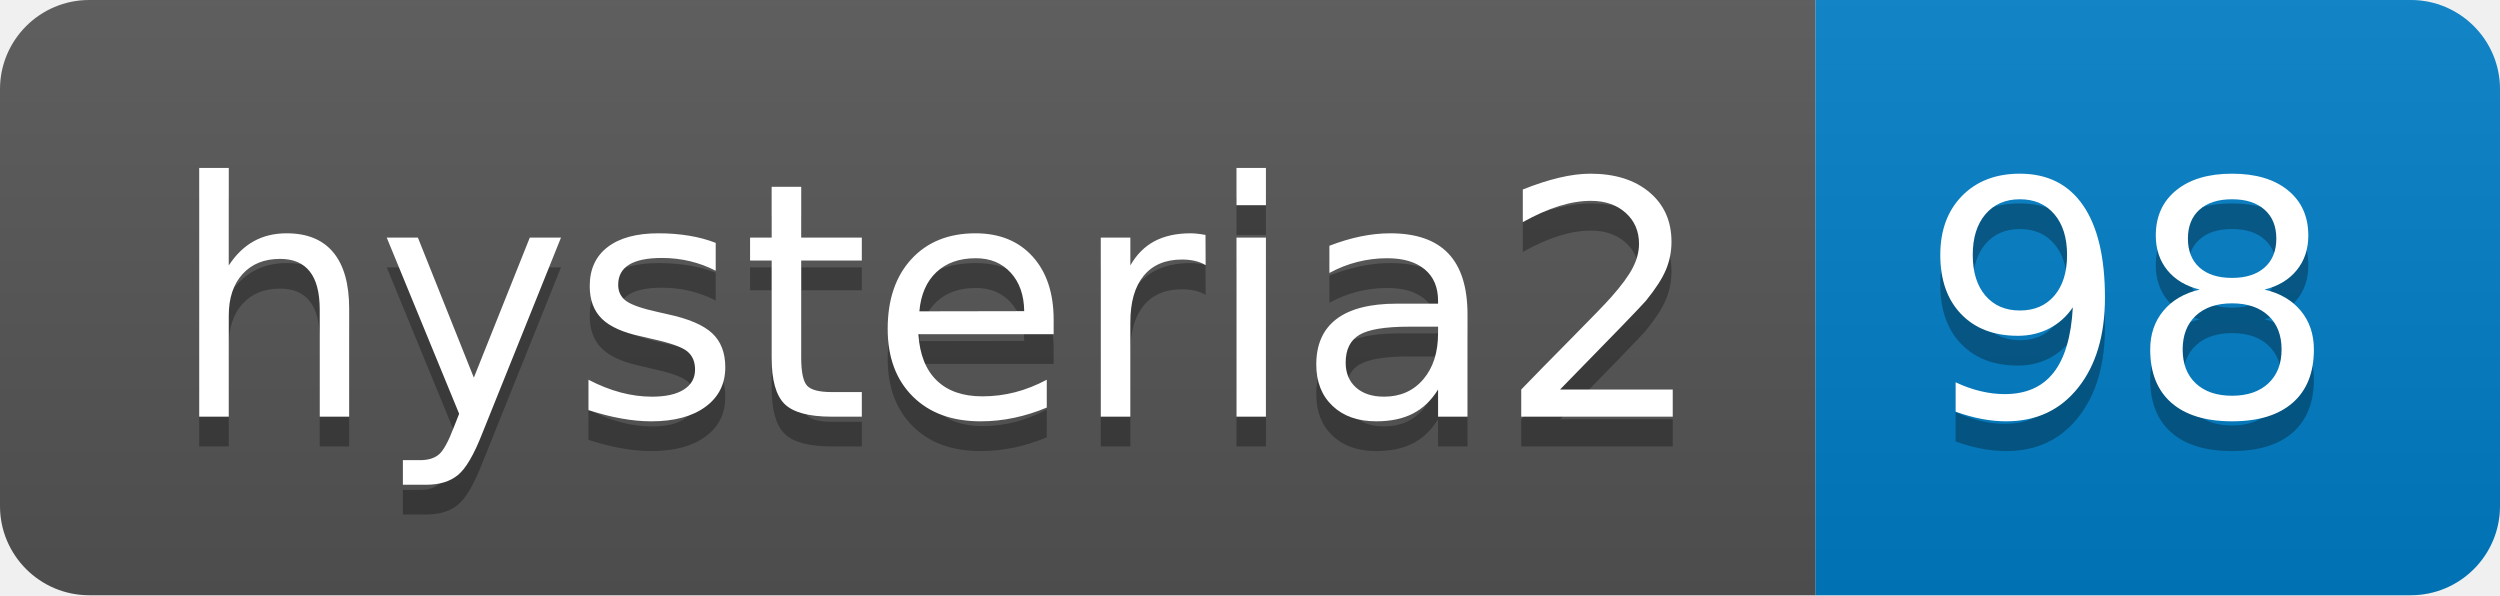
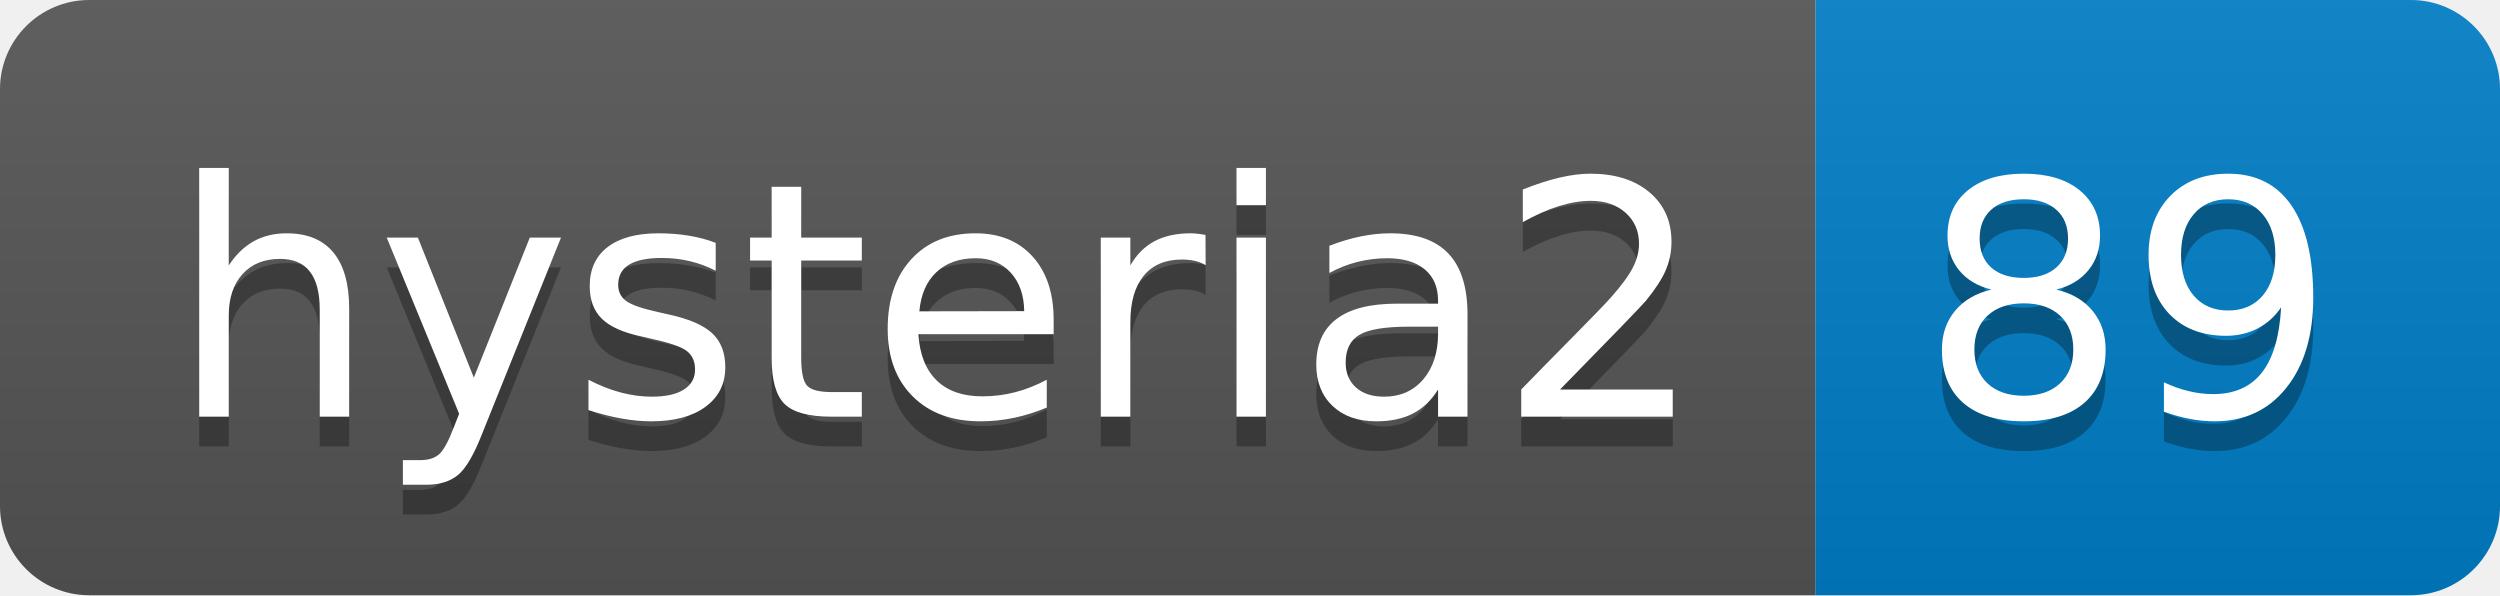
- <svg xmlns="http://www.w3.org/2000/svg" width="84" height="20" role="img" aria-label="hysteria2: 98">
+ <svg xmlns="http://www.w3.org/2000/svg" width="84" height="20" role="img" aria-label="hysteria2: 89">
  <linearGradient id="s" x2="0" y2="100%">
    <stop offset="0" stop-color="#bbb" stop-opacity=".1" />
    <stop offset="1" stop-opacity=".1" />
  </linearGradient>
  <clipPath id="r">
    <rect width="84" height="20" rx="3" fill="#fff" />
  </clipPath>
  <g clip-path="url(#r)">
    <rect width="61" height="20" fill="#555" />
    <rect x="61" width="23" height="20" fill="#007ec6" />
    <rect width="84" height="20" fill="url(#s)" />
  </g>
  <g fill="#fff" text-anchor="middle" font-family="Verdana,Geneva,DejaVu Sans,sans-serif" text-rendering="geometricPrecision" font-size="110">
    <text aria-hidden="true" x="315" y="150" fill="#010101" fill-opacity=".3" transform="scale(.1)" textLength="510">hysteria2</text>
    <text x="315" y="140" transform="scale(.1)" fill="#fff" textLength="510">hysteria2</text>
-     <text aria-hidden="true" x="715" y="150" fill="#010101" fill-opacity=".3" transform="scale(.1)" textLength="130">98</text>
-     <text x="715" y="140" transform="scale(.1)" fill="#fff" textLength="130">98</text>
+     <text aria-hidden="true" x="715" y="150" fill="#010101" fill-opacity=".3" transform="scale(.1)" textLength="130">89</text>
+     <text x="715" y="140" transform="scale(.1)" fill="#fff" textLength="130">89</text>
  </g>
</svg>
